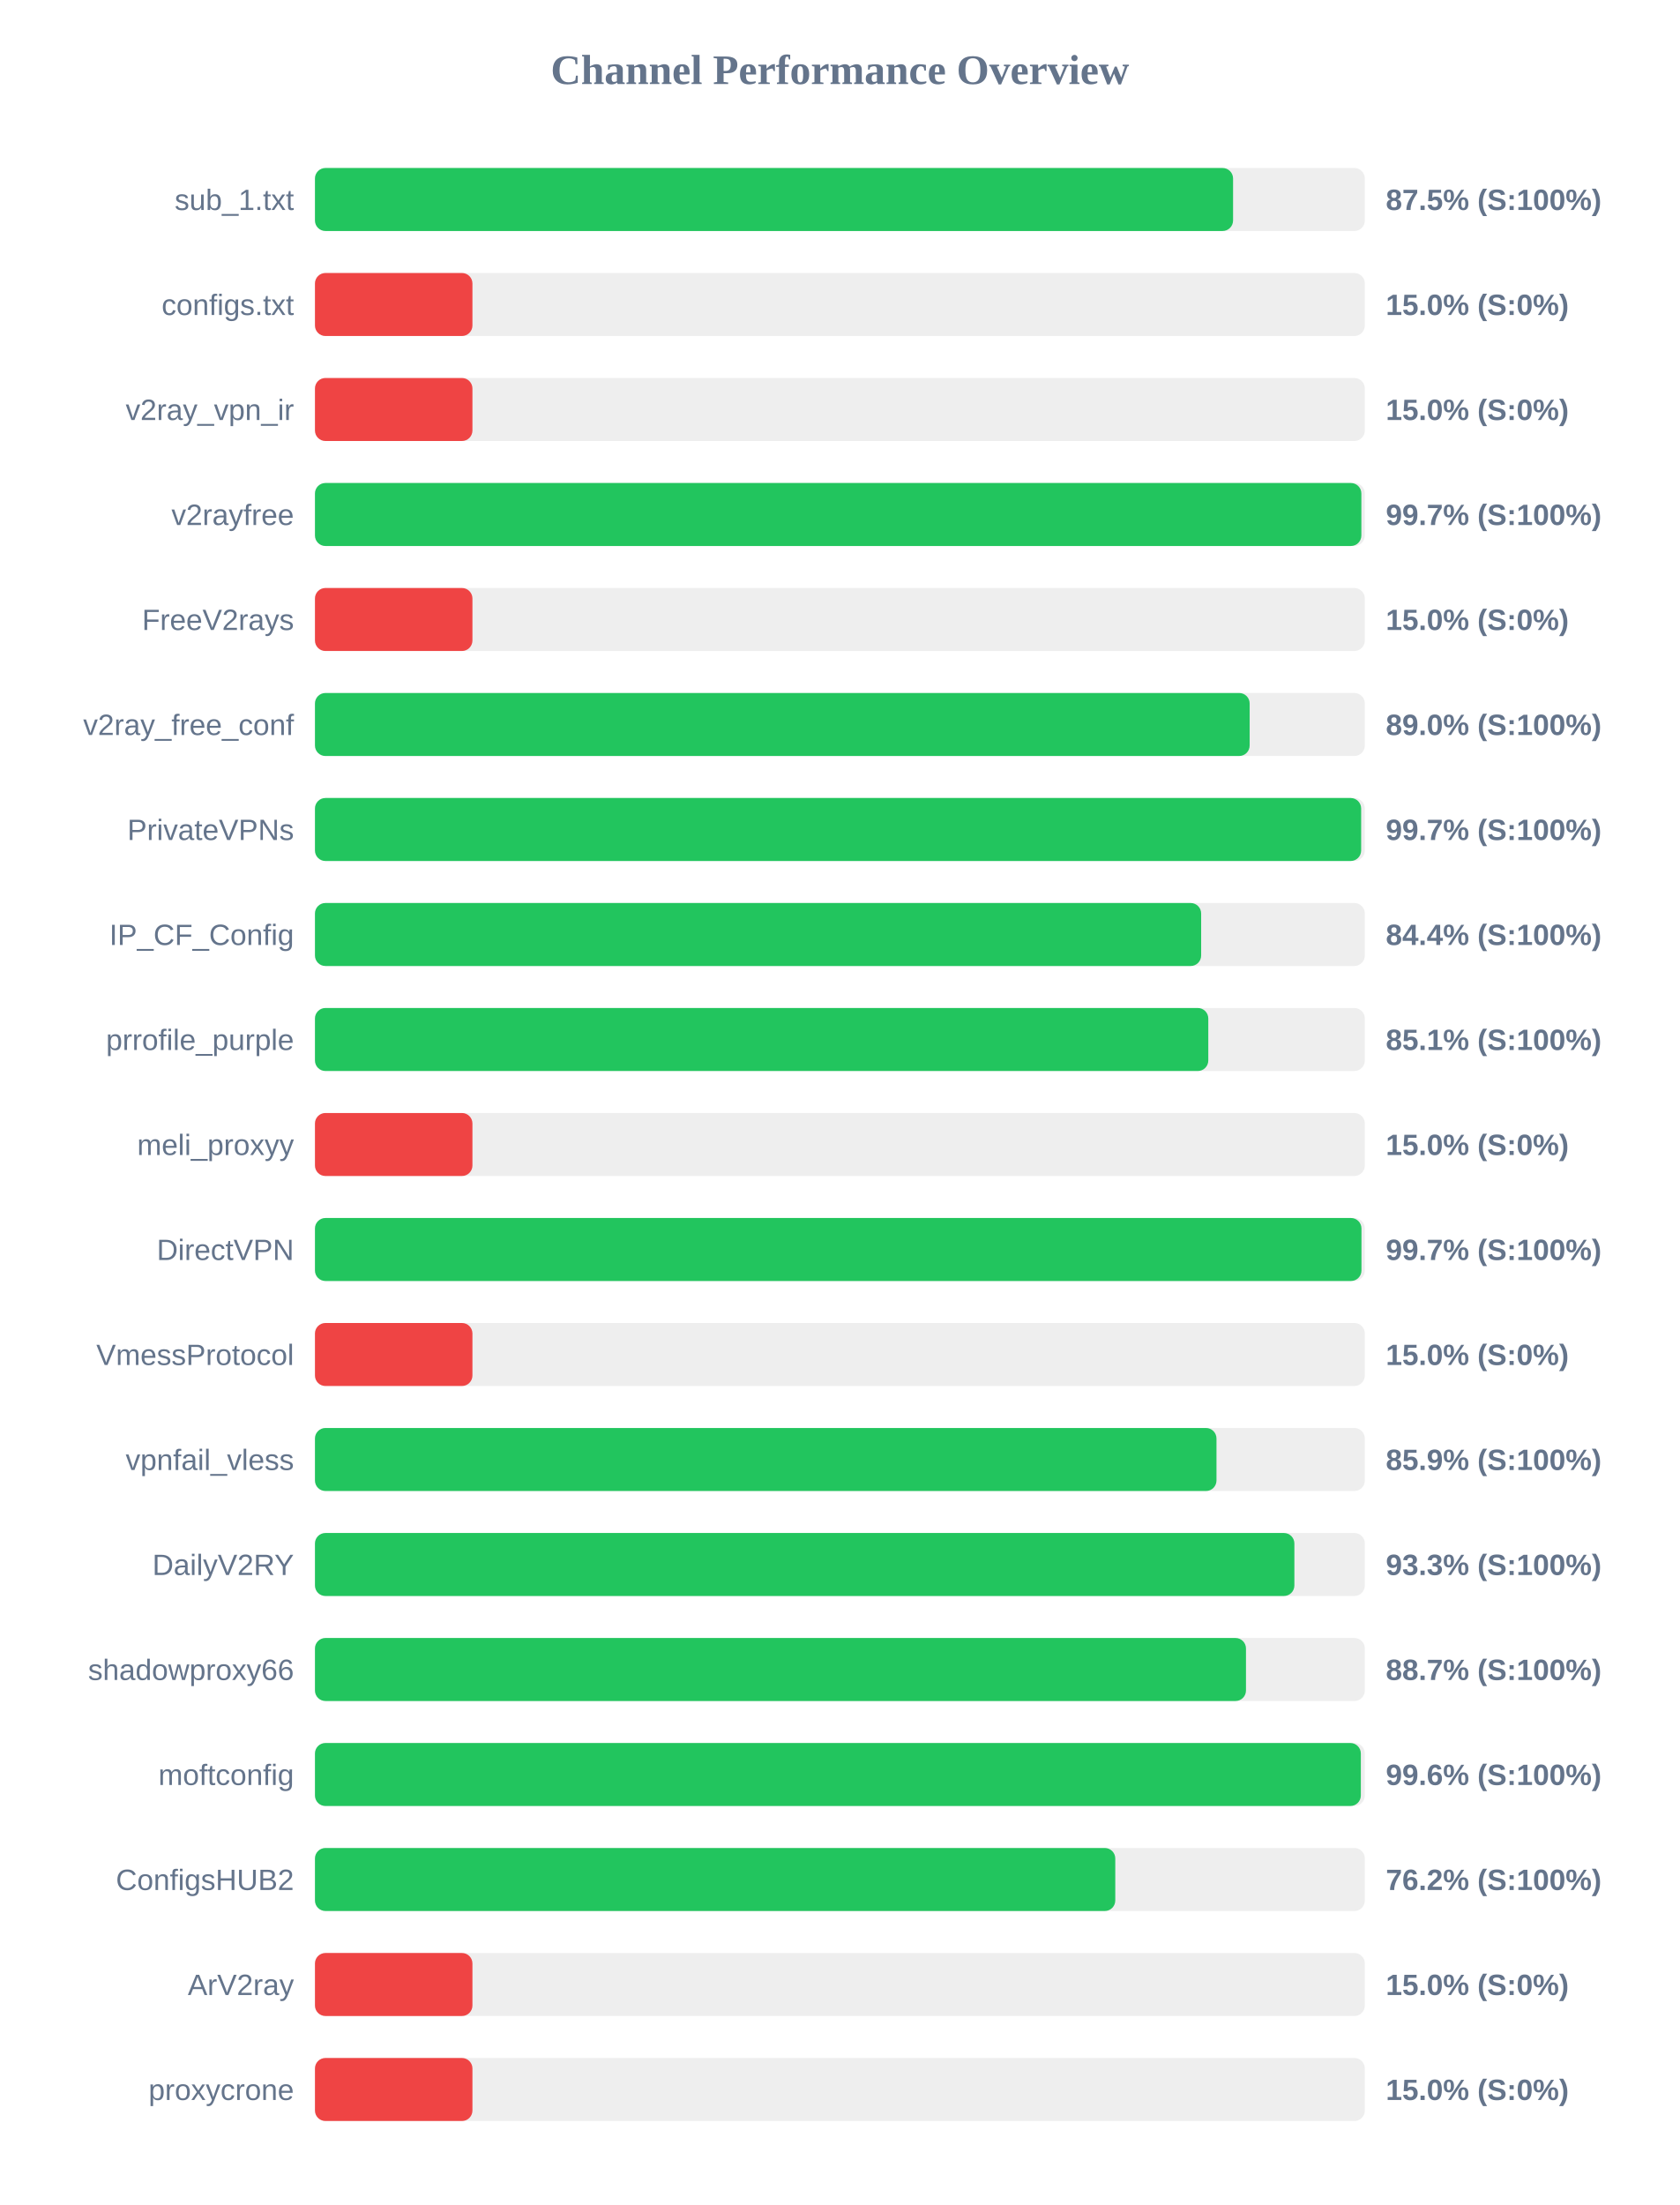
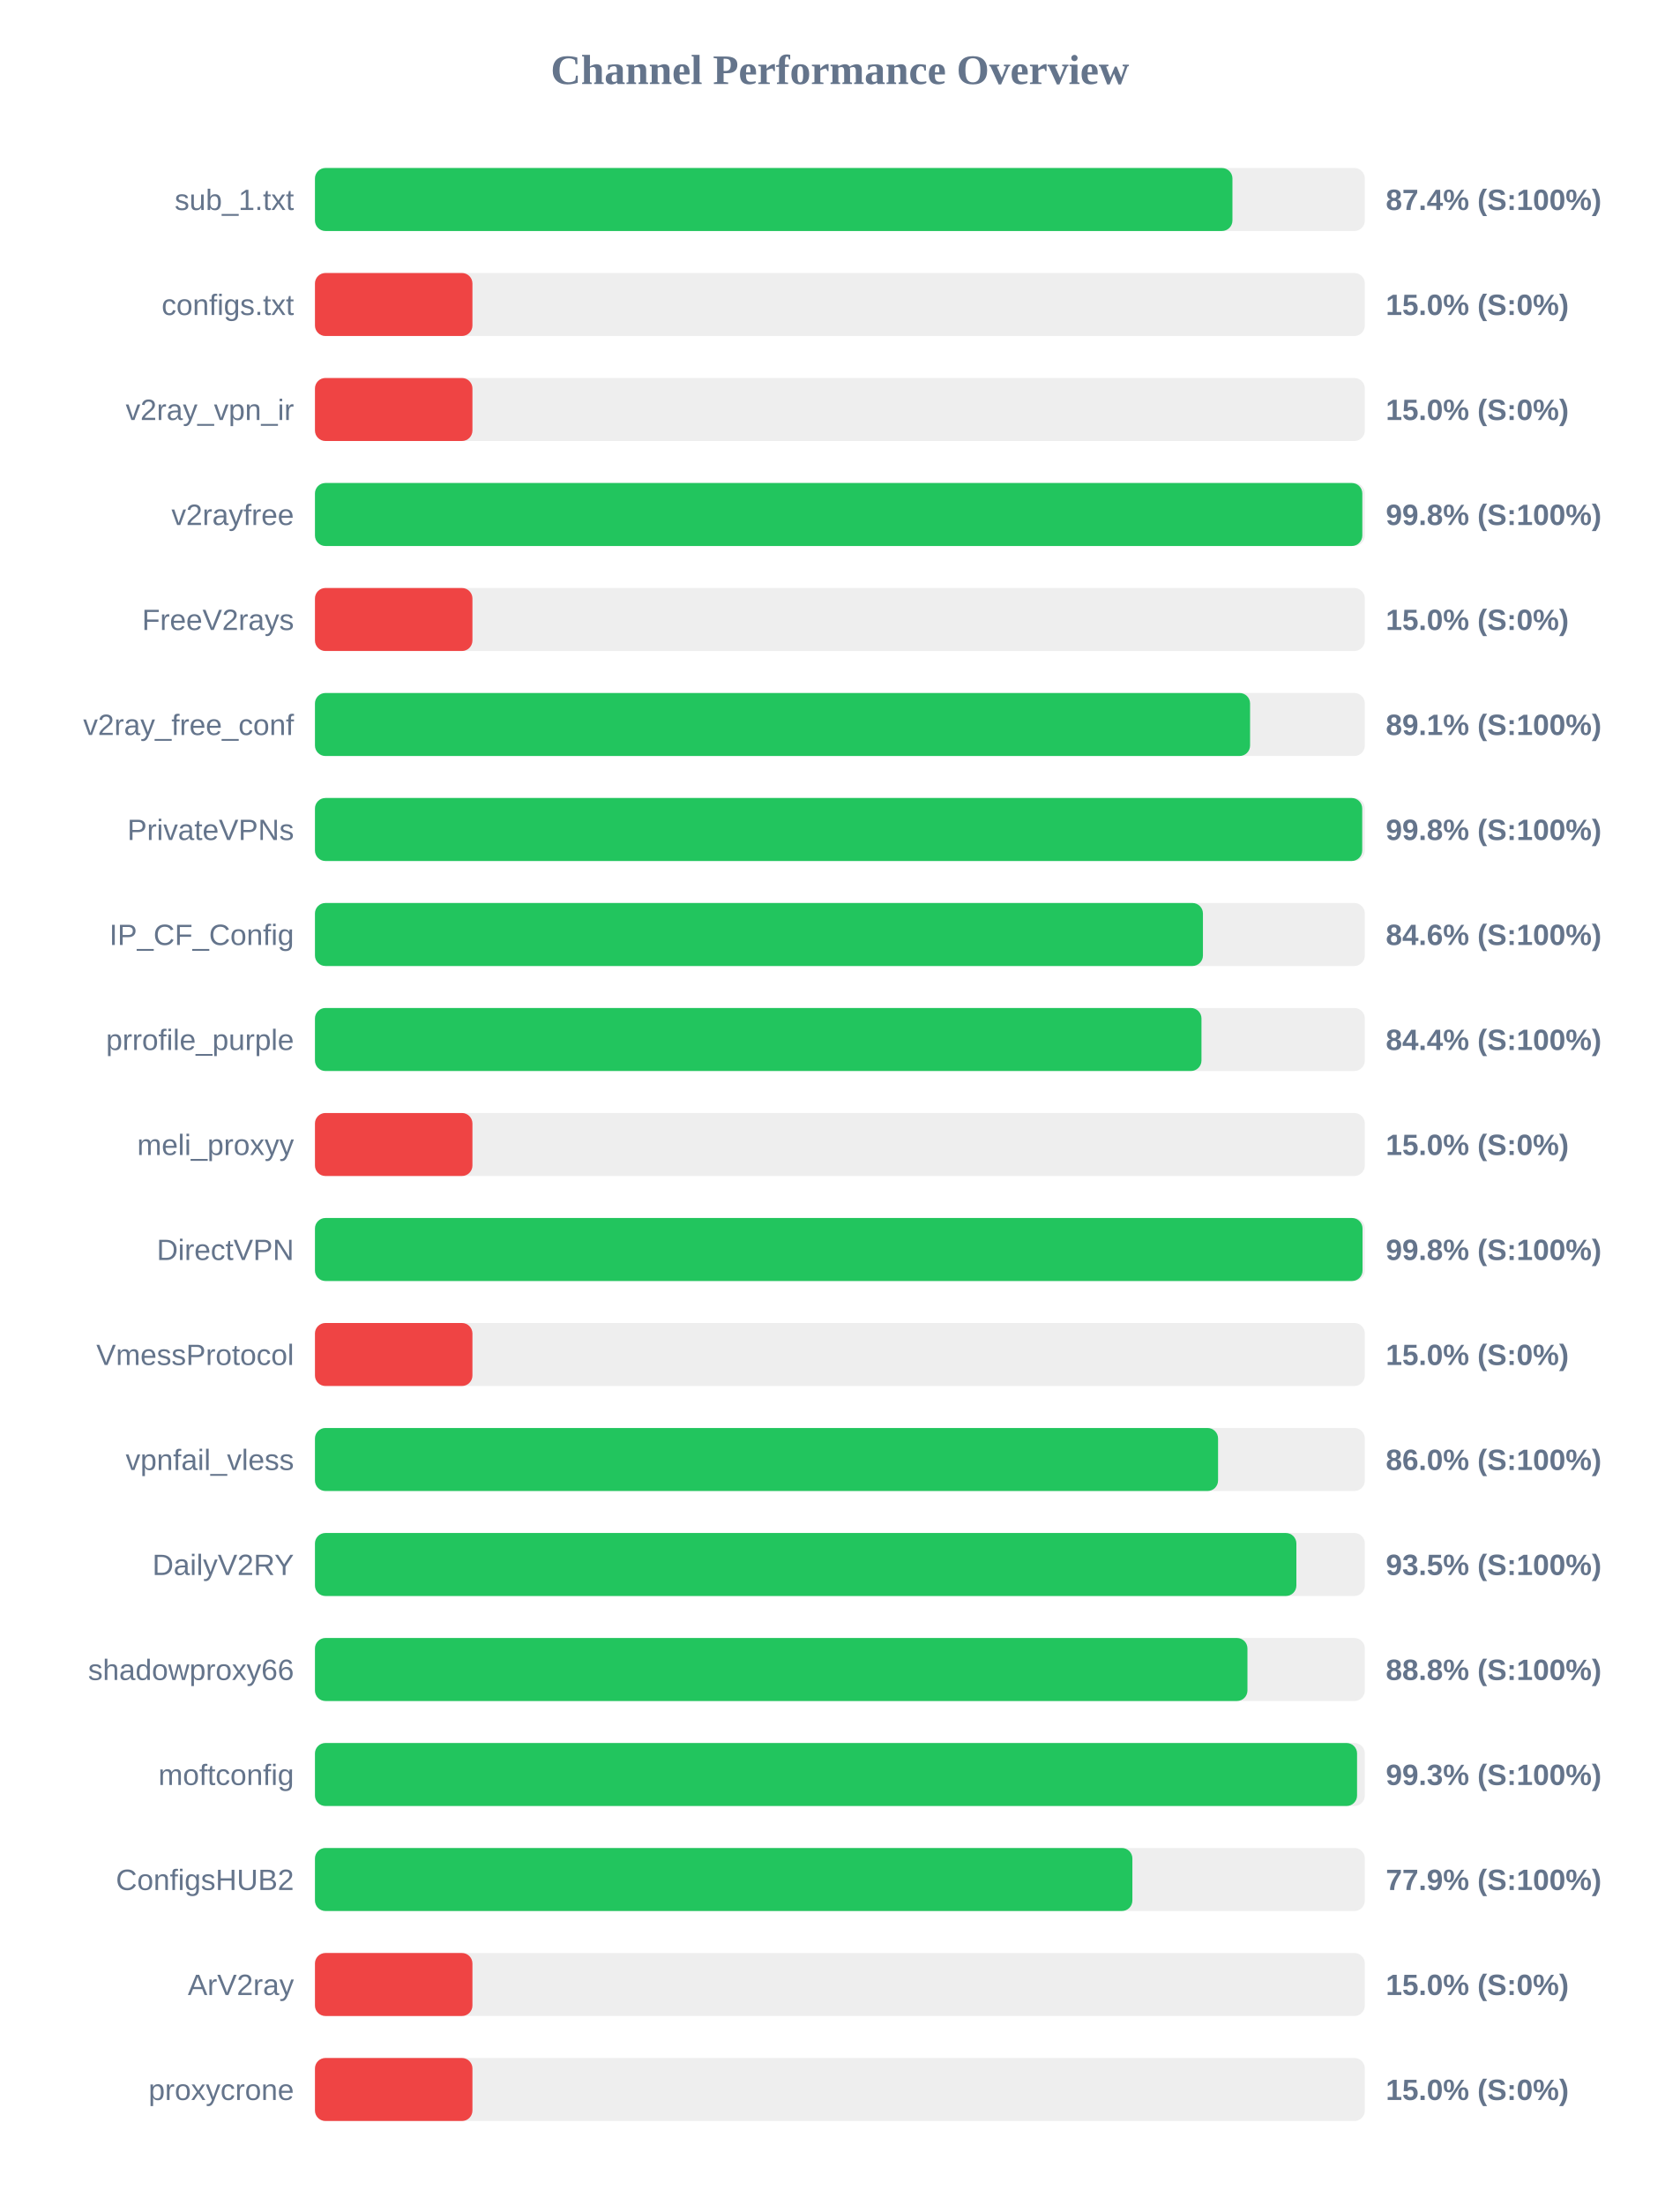
<svg xmlns="http://www.w3.org/2000/svg" width="800" height="1050" version="1.1">
  <style>
        .row { font: 14px Arial; fill: #64748b; }
        .score { font: bold 14px Arial; fill: #64748b; }
    </style>
  <text x="400" y="40" text-anchor="middle" font-size="20px" font-weight="bold" fill="#64748b">Channel Performance Overview</text>
  <rect x="150" y="80" width="500" height="30" fill="#eee" rx="5" />
-   <rect x="150" y="80" width="437.25" height="30" fill="#22c55e" rx="5" />
+   <rect x="150" y="80" width="436.95" height="30" fill="#22c55e" rx="5" />
  <text x="140" y="100" text-anchor="end" class="row">sub_1.txt</text>
-   <text x="660" y="100" text-anchor="start" class="score">87.5% (S:100%)</text>
+   <text x="660" y="100" text-anchor="start" class="score">87.4% (S:100%)</text>
  <rect x="150" y="130" width="500" height="30" fill="#eee" rx="5" />
  <rect x="150" y="130" width="75.0" height="30" fill="#ef4444" rx="5" />
  <text x="140" y="150" text-anchor="end" class="row">configs.txt</text>
  <text x="660" y="150" text-anchor="start" class="score">15.0% (S:0%)</text>
  <rect x="150" y="180" width="500" height="30" fill="#eee" rx="5" />
  <rect x="150" y="180" width="75.0" height="30" fill="#ef4444" rx="5" />
  <text x="140" y="200" text-anchor="end" class="row">v2ray_vpn_ir</text>
  <text x="660" y="200" text-anchor="start" class="score">15.0% (S:0%)</text>
  <rect x="150" y="230" width="500" height="30" fill="#eee" rx="5" />
-   <rect x="150" y="230" width="498.35" height="30" fill="#22c55e" rx="5" />
+   <rect x="150" y="230" width="498.8" height="30" fill="#22c55e" rx="5" />
  <text x="140" y="250" text-anchor="end" class="row">v2rayfree</text>
-   <text x="660" y="250" text-anchor="start" class="score">99.7% (S:100%)</text>
+   <text x="660" y="250" text-anchor="start" class="score">99.8% (S:100%)</text>
  <rect x="150" y="280" width="500" height="30" fill="#eee" rx="5" />
  <rect x="150" y="280" width="75.0" height="30" fill="#ef4444" rx="5" />
  <text x="140" y="300" text-anchor="end" class="row">FreeV2rays</text>
  <text x="660" y="300" text-anchor="start" class="score">15.0% (S:0%)</text>
  <rect x="150" y="330" width="500" height="30" fill="#eee" rx="5" />
-   <rect x="150" y="330" width="445.15" height="30" fill="#22c55e" rx="5" />
+   <rect x="150" y="330" width="445.35" height="30" fill="#22c55e" rx="5" />
  <text x="140" y="350" text-anchor="end" class="row">v2ray_free_conf</text>
-   <text x="660" y="350" text-anchor="start" class="score">89.0% (S:100%)</text>
+   <text x="660" y="350" text-anchor="start" class="score">89.1% (S:100%)</text>
  <rect x="150" y="380" width="500" height="30" fill="#eee" rx="5" />
-   <rect x="150" y="380" width="498.25" height="30" fill="#22c55e" rx="5" />
+   <rect x="150" y="380" width="498.75" height="30" fill="#22c55e" rx="5" />
  <text x="140" y="400" text-anchor="end" class="row">PrivateVPNs</text>
-   <text x="660" y="400" text-anchor="start" class="score">99.7% (S:100%)</text>
+   <text x="660" y="400" text-anchor="start" class="score">99.8% (S:100%)</text>
  <rect x="150" y="430" width="500" height="30" fill="#eee" rx="5" />
-   <rect x="150" y="430" width="422.05" height="30" fill="#22c55e" rx="5" />
+   <rect x="150" y="430" width="422.9" height="30" fill="#22c55e" rx="5" />
  <text x="140" y="450" text-anchor="end" class="row">IP_CF_Config</text>
-   <text x="660" y="450" text-anchor="start" class="score">84.4% (S:100%)</text>
+   <text x="660" y="450" text-anchor="start" class="score">84.6% (S:100%)</text>
  <rect x="150" y="480" width="500" height="30" fill="#eee" rx="5" />
-   <rect x="150" y="480" width="425.45" height="30" fill="#22c55e" rx="5" />
+   <rect x="150" y="480" width="422.2" height="30" fill="#22c55e" rx="5" />
  <text x="140" y="500" text-anchor="end" class="row">prrofile_purple</text>
-   <text x="660" y="500" text-anchor="start" class="score">85.1% (S:100%)</text>
+   <text x="660" y="500" text-anchor="start" class="score">84.4% (S:100%)</text>
  <rect x="150" y="530" width="500" height="30" fill="#eee" rx="5" />
  <rect x="150" y="530" width="75.0" height="30" fill="#ef4444" rx="5" />
  <text x="140" y="550" text-anchor="end" class="row">meli_proxyy</text>
  <text x="660" y="550" text-anchor="start" class="score">15.0% (S:0%)</text>
  <rect x="150" y="580" width="500" height="30" fill="#eee" rx="5" />
-   <rect x="150" y="580" width="498.4" height="30" fill="#22c55e" rx="5" />
+   <rect x="150" y="580" width="498.9" height="30" fill="#22c55e" rx="5" />
  <text x="140" y="600" text-anchor="end" class="row">DirectVPN</text>
-   <text x="660" y="600" text-anchor="start" class="score">99.7% (S:100%)</text>
+   <text x="660" y="600" text-anchor="start" class="score">99.8% (S:100%)</text>
  <rect x="150" y="630" width="500" height="30" fill="#eee" rx="5" />
  <rect x="150" y="630" width="75.0" height="30" fill="#ef4444" rx="5" />
  <text x="140" y="650" text-anchor="end" class="row">VmessProtocol</text>
  <text x="660" y="650" text-anchor="start" class="score">15.0% (S:0%)</text>
  <rect x="150" y="680" width="500" height="30" fill="#eee" rx="5" />
-   <rect x="150" y="680" width="429.35" height="30" fill="#22c55e" rx="5" />
+   <rect x="150" y="680" width="430.1" height="30" fill="#22c55e" rx="5" />
  <text x="140" y="700" text-anchor="end" class="row">vpnfail_vless</text>
-   <text x="660" y="700" text-anchor="start" class="score">85.9% (S:100%)</text>
+   <text x="660" y="700" text-anchor="start" class="score">86.0% (S:100%)</text>
  <rect x="150" y="730" width="500" height="30" fill="#eee" rx="5" />
-   <rect x="150" y="730" width="466.45" height="30" fill="#22c55e" rx="5" />
+   <rect x="150" y="730" width="467.4" height="30" fill="#22c55e" rx="5" />
  <text x="140" y="750" text-anchor="end" class="row">DailyV2RY</text>
-   <text x="660" y="750" text-anchor="start" class="score">93.3% (S:100%)</text>
+   <text x="660" y="750" text-anchor="start" class="score">93.5% (S:100%)</text>
  <rect x="150" y="780" width="500" height="30" fill="#eee" rx="5" />
-   <rect x="150" y="780" width="443.4" height="30" fill="#22c55e" rx="5" />
+   <rect x="150" y="780" width="444.1" height="30" fill="#22c55e" rx="5" />
  <text x="140" y="800" text-anchor="end" class="row">shadowproxy66</text>
-   <text x="660" y="800" text-anchor="start" class="score">88.7% (S:100%)</text>
+   <text x="660" y="800" text-anchor="start" class="score">88.8% (S:100%)</text>
  <rect x="150" y="830" width="500" height="30" fill="#eee" rx="5" />
-   <rect x="150" y="830" width="498.1" height="30" fill="#22c55e" rx="5" />
+   <rect x="150" y="830" width="496.3" height="30" fill="#22c55e" rx="5" />
  <text x="140" y="850" text-anchor="end" class="row">moftconfig</text>
-   <text x="660" y="850" text-anchor="start" class="score">99.6% (S:100%)</text>
+   <text x="660" y="850" text-anchor="start" class="score">99.3% (S:100%)</text>
  <rect x="150" y="880" width="500" height="30" fill="#eee" rx="5" />
-   <rect x="150" y="880" width="381.15" height="30" fill="#22c55e" rx="5" />
+   <rect x="150" y="880" width="389.3" height="30" fill="#22c55e" rx="5" />
  <text x="140" y="900" text-anchor="end" class="row">ConfigsHUB2</text>
-   <text x="660" y="900" text-anchor="start" class="score">76.2% (S:100%)</text>
+   <text x="660" y="900" text-anchor="start" class="score">77.9% (S:100%)</text>
  <rect x="150" y="930" width="500" height="30" fill="#eee" rx="5" />
  <rect x="150" y="930" width="75.0" height="30" fill="#ef4444" rx="5" />
  <text x="140" y="950" text-anchor="end" class="row">ArV2ray</text>
  <text x="660" y="950" text-anchor="start" class="score">15.0% (S:0%)</text>
  <rect x="150" y="980" width="500" height="30" fill="#eee" rx="5" />
  <rect x="150" y="980" width="75.0" height="30" fill="#ef4444" rx="5" />
  <text x="140" y="1000" text-anchor="end" class="row">proxycrone</text>
  <text x="660" y="1000" text-anchor="start" class="score">15.0% (S:0%)</text>
</svg>
